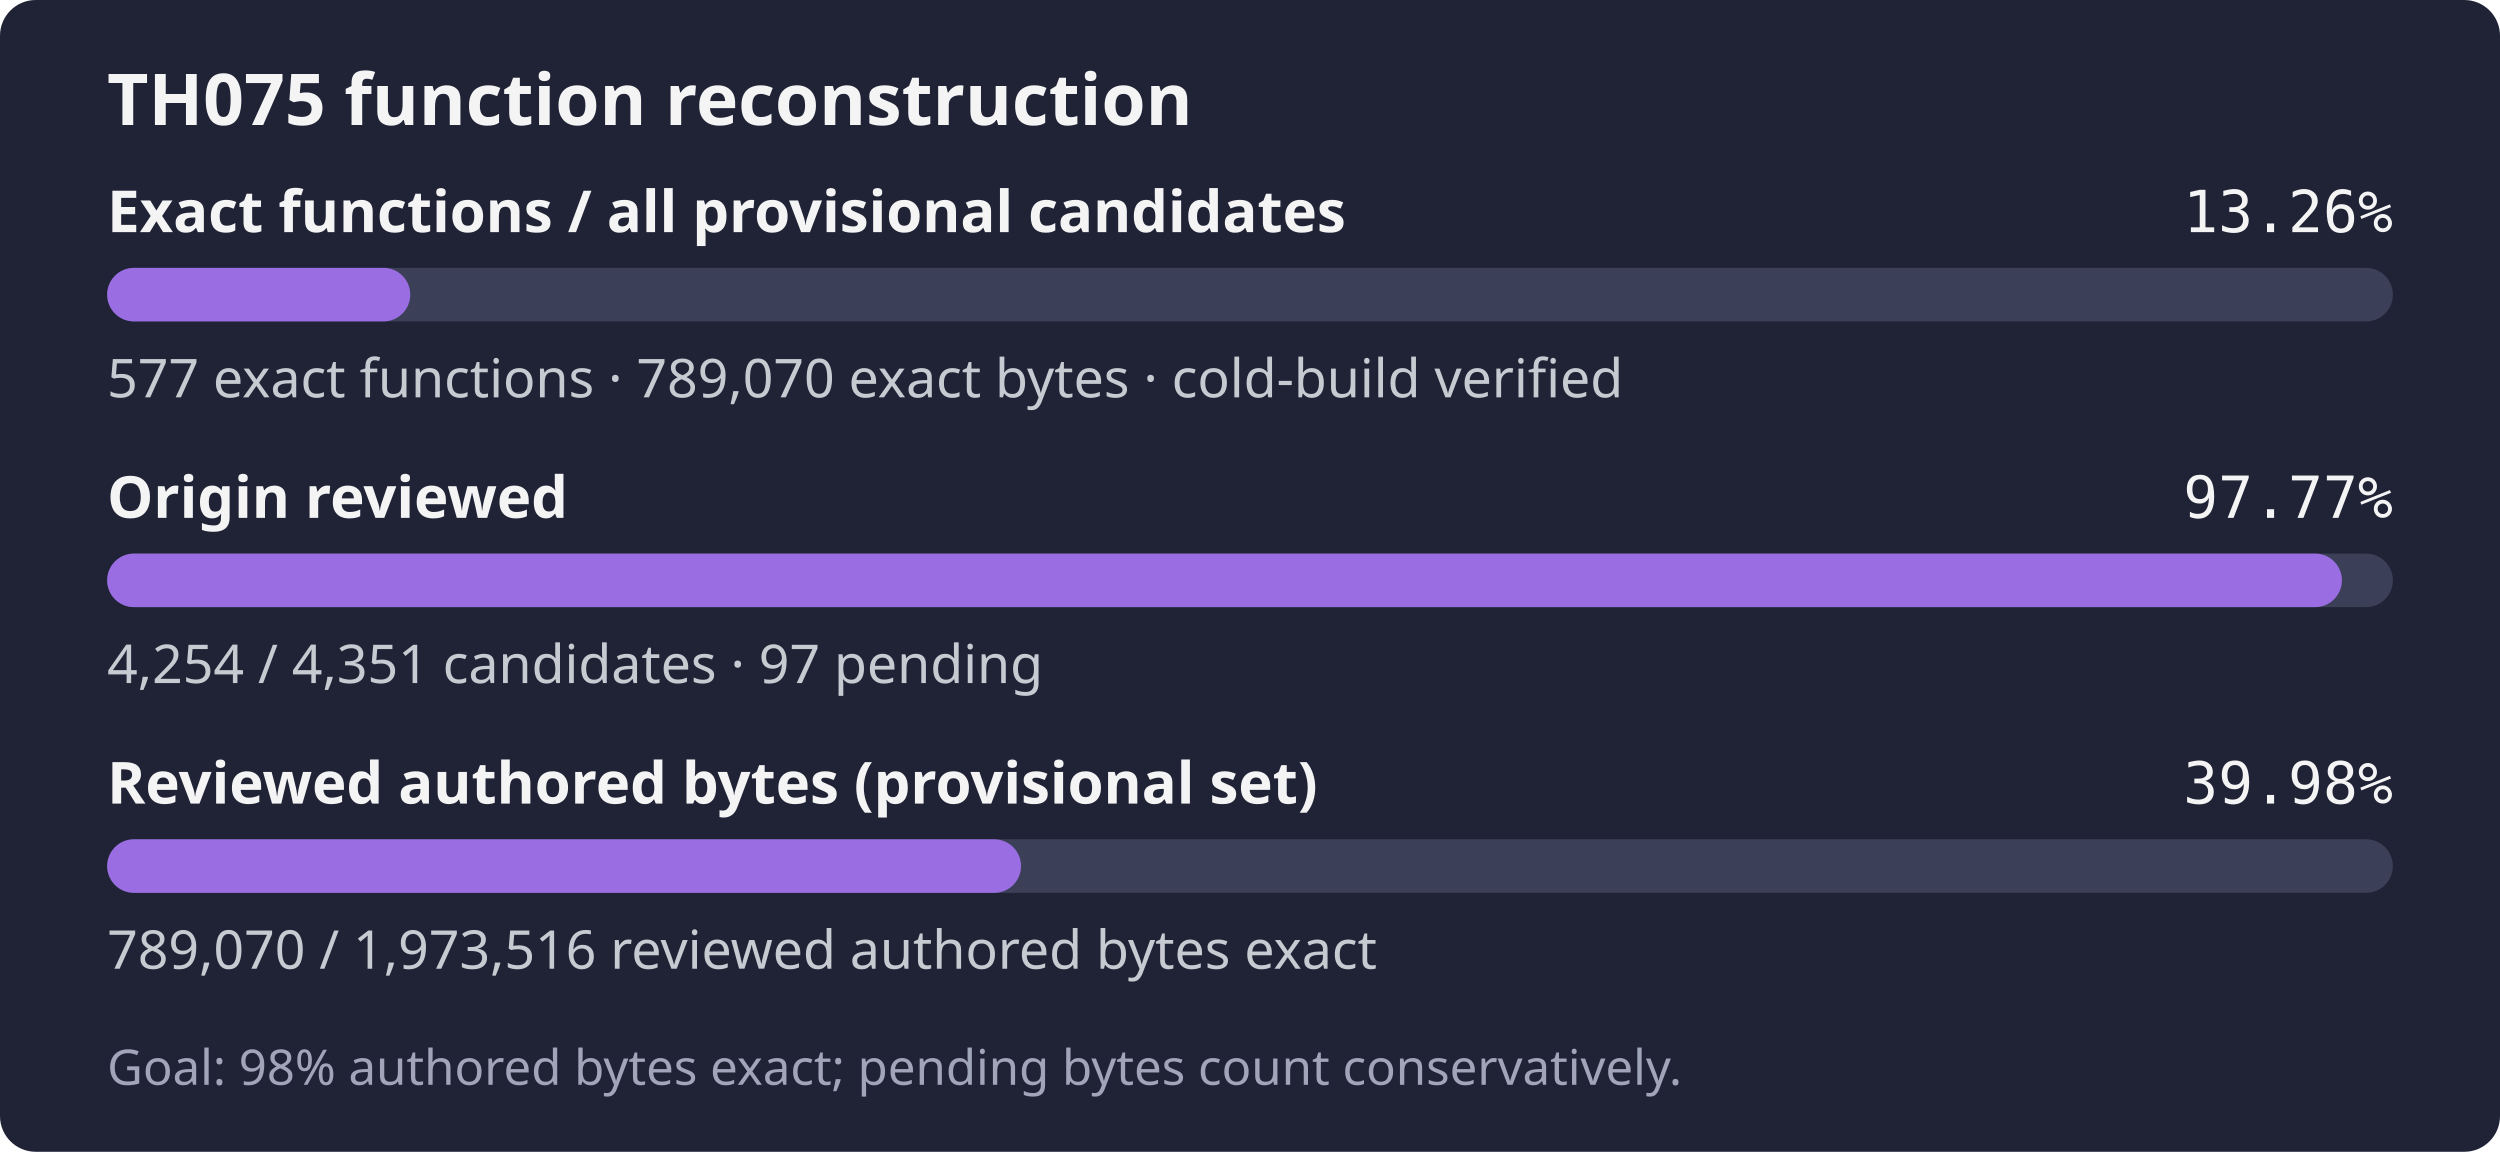
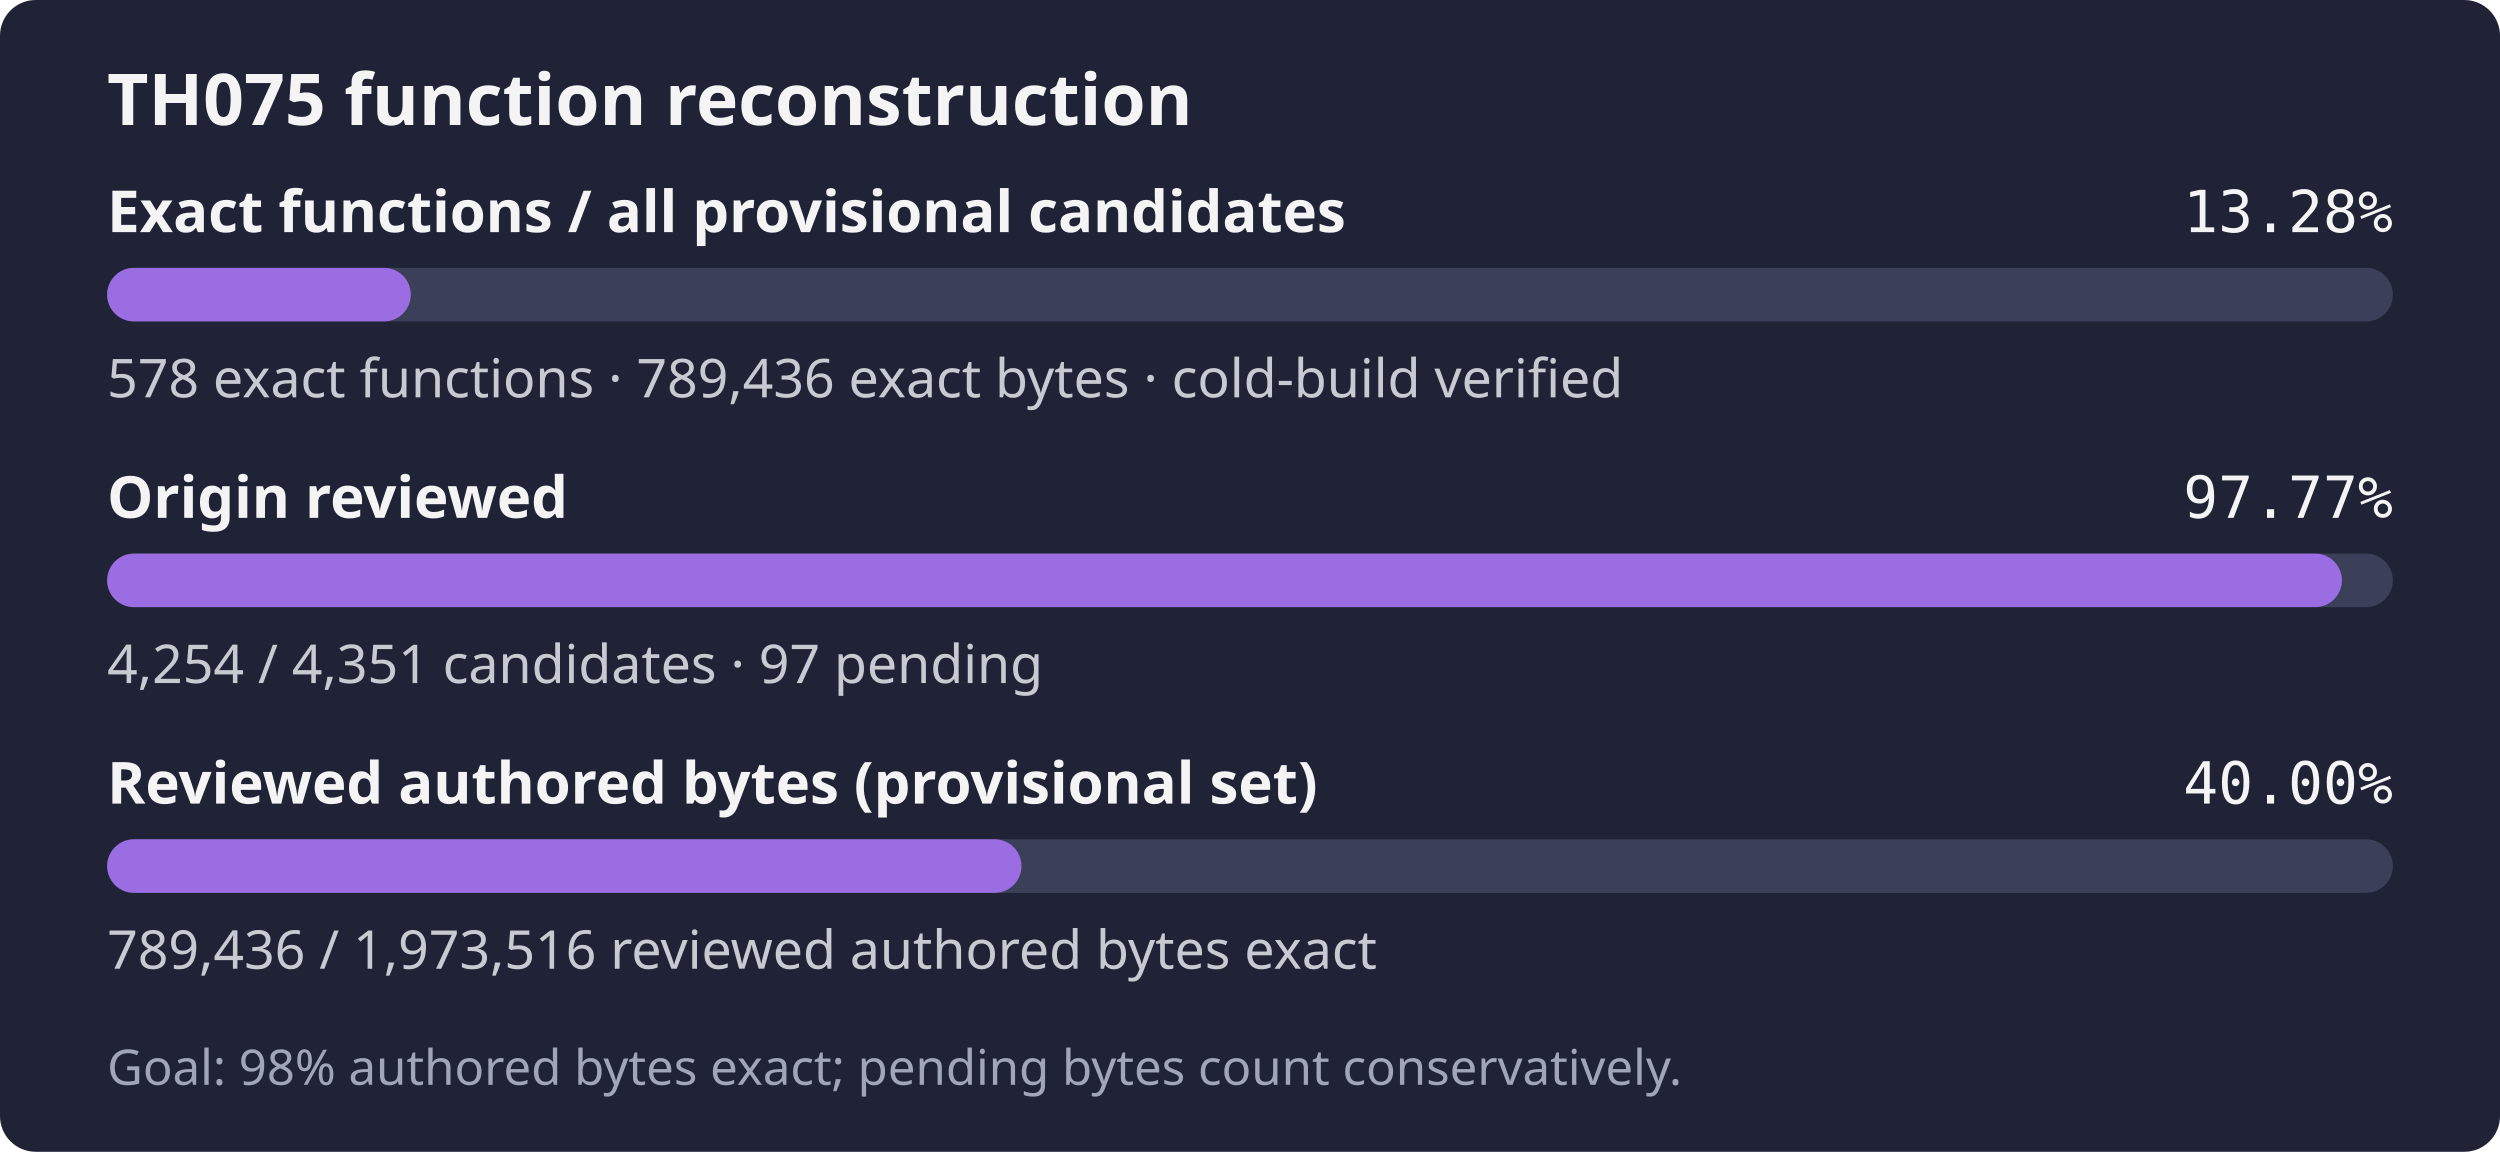
- <svg xmlns="http://www.w3.org/2000/svg" width="560" height="258" role="img" aria-label="TH075: 577 exact functions, 789,070 exact bytes; 4,254 of 4,351 candidates reviewed; Goal: 98% authored bytes exact; pending bytes count conservatively.">
+ <svg xmlns="http://www.w3.org/2000/svg" width="560" height="258" role="img" aria-label="TH075: 578 exact functions, 789,436 exact bytes; 4,254 of 4,351 candidates reviewed; Goal: 98% authored bytes exact; pending bytes count conservatively.">
  <rect width="560" height="258" rx="8" fill="#1f2335" />
  <text x="24" y="28" fill="#f4f4f5" font-family="sans-serif" font-size="16" font-weight="600">TH075 function reconstruction</text>
  <text x="24" y="52" fill="#f4f4f5" font-family="sans-serif" font-size="13" font-weight="600">Exact functions / all provisional candidates</text>
-   <text x="536" y="52" fill="#f4f4f5" text-anchor="end" font-family="monospace" font-size="13">13.26%</text>
+   <text x="536" y="52" fill="#f4f4f5" text-anchor="end" font-family="monospace" font-size="13">13.28%</text>
  <rect x="24" y="60" width="512" height="12" rx="6" fill="#3b4058" />
-   <rect x="24" y="60" width="67.90" height="12" rx="6" fill="#9b6de3" />
-   <text x="24" y="89" fill="#c8cad2" font-family="sans-serif" font-size="12">577 exact functions · 789,070 exact bytes · cold-build verified</text>
+   <rect x="24" y="60" width="68.02" height="12" rx="6" fill="#9b6de3" />
+   <text x="24" y="89" fill="#c8cad2" font-family="sans-serif" font-size="12">578 exact functions · 789,436 exact bytes · cold-build verified</text>
  <text x="24" y="116" fill="#f4f4f5" font-family="sans-serif" font-size="13" font-weight="600">Origin reviewed</text>
  <text x="536" y="116" fill="#f4f4f5" text-anchor="end" font-family="monospace" font-size="13">97.77%</text>
  <rect x="24" y="124" width="512" height="12" rx="6" fill="#3b4058" />
  <rect x="24" y="124" width="500.59" height="12" rx="6" fill="#9b6de3" />
  <text x="24" y="153" fill="#c8cad2" font-family="sans-serif" font-size="12">4,254 / 4,351 candidates · 97 pending</text>
  <text x="24" y="180" fill="#f4f4f5" font-family="sans-serif" font-size="13" font-weight="600">Reviewed authored bytes (provisional set)</text>
-   <text x="536" y="180" fill="#f4f4f5" text-anchor="end" font-family="monospace" font-size="13">39.98%</text>
+   <text x="536" y="180" fill="#f4f4f5" text-anchor="end" font-family="monospace" font-size="13">40.00%</text>
  <rect x="24" y="188" width="512" height="12" rx="6" fill="#3b4058" />
-   <rect x="24" y="188" width="204.71" height="12" rx="6" fill="#9b6de3" />
-   <text x="24" y="217" fill="#c8cad2" font-family="sans-serif" font-size="12">789,070 / 1,973,516 reviewed authored bytes exact</text>
+   <rect x="24" y="188" width="204.81" height="12" rx="6" fill="#9b6de3" />
+   <text x="24" y="217" fill="#c8cad2" font-family="sans-serif" font-size="12">789,436 / 1,973,516 reviewed authored bytes exact</text>
  <text x="24" y="243" fill="#a0a5ba" font-family="sans-serif" font-size="11">Goal: 98% authored bytes exact; pending bytes count conservatively.</text>
</svg>
